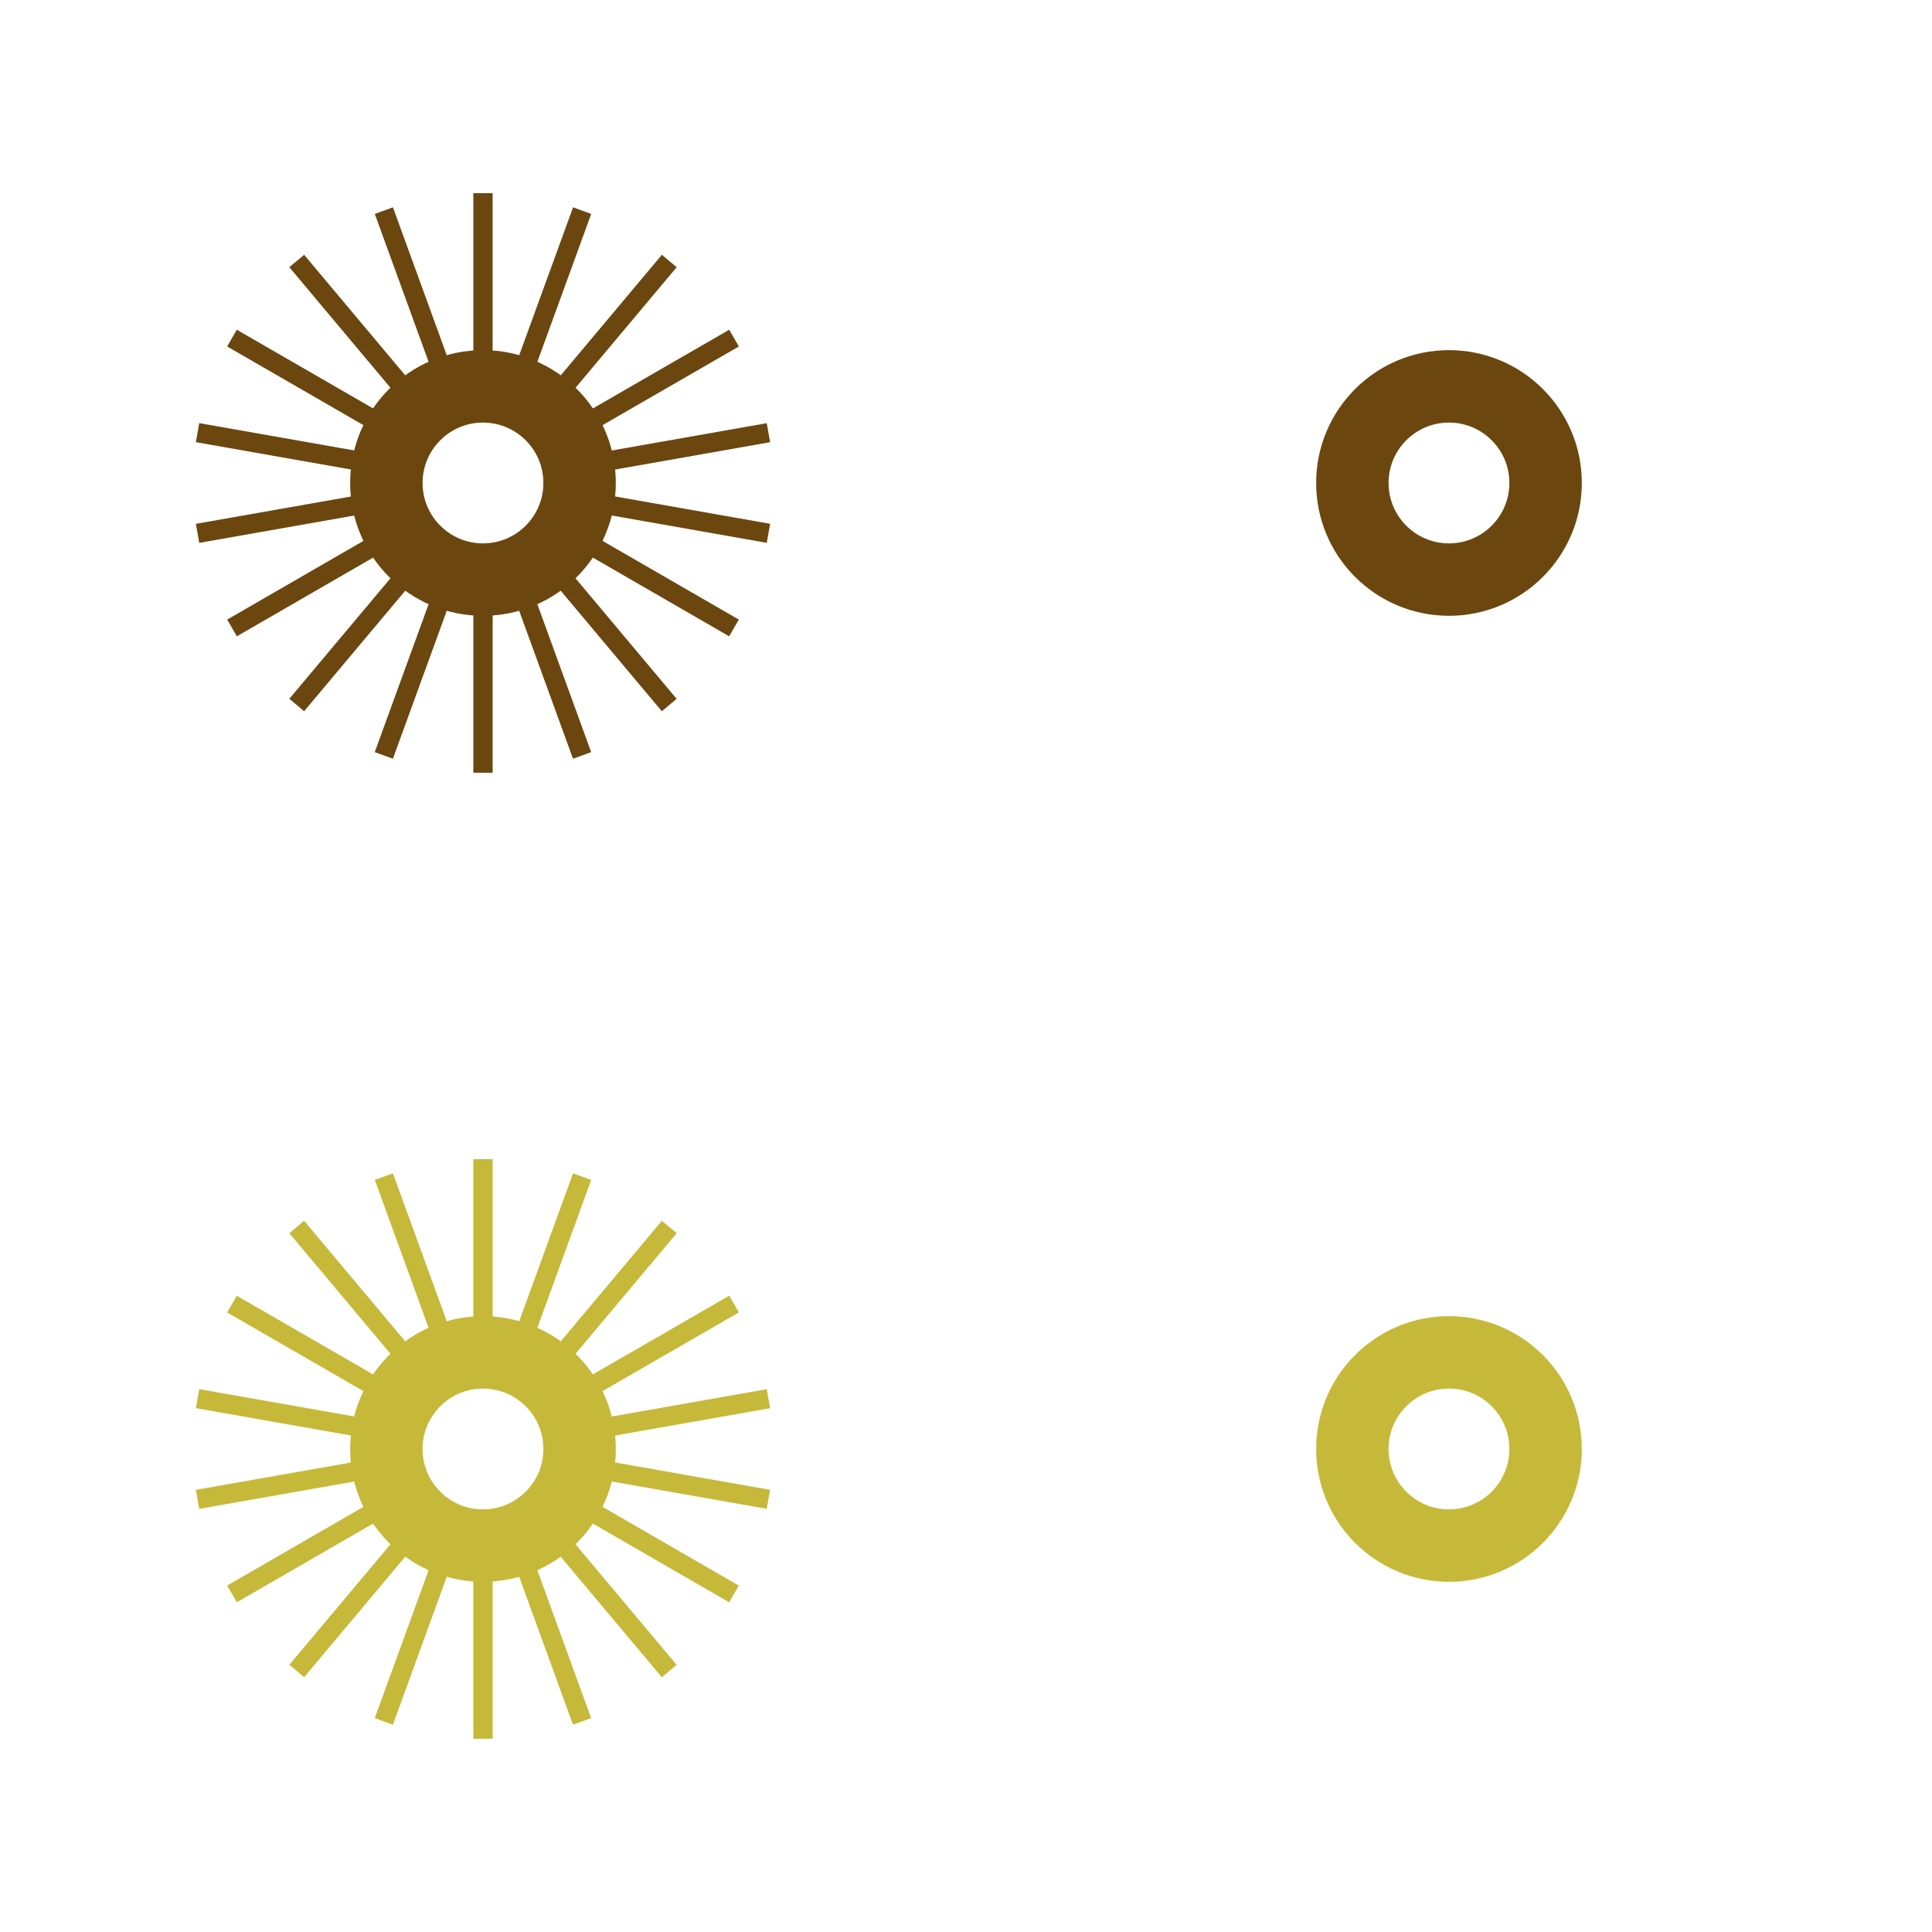
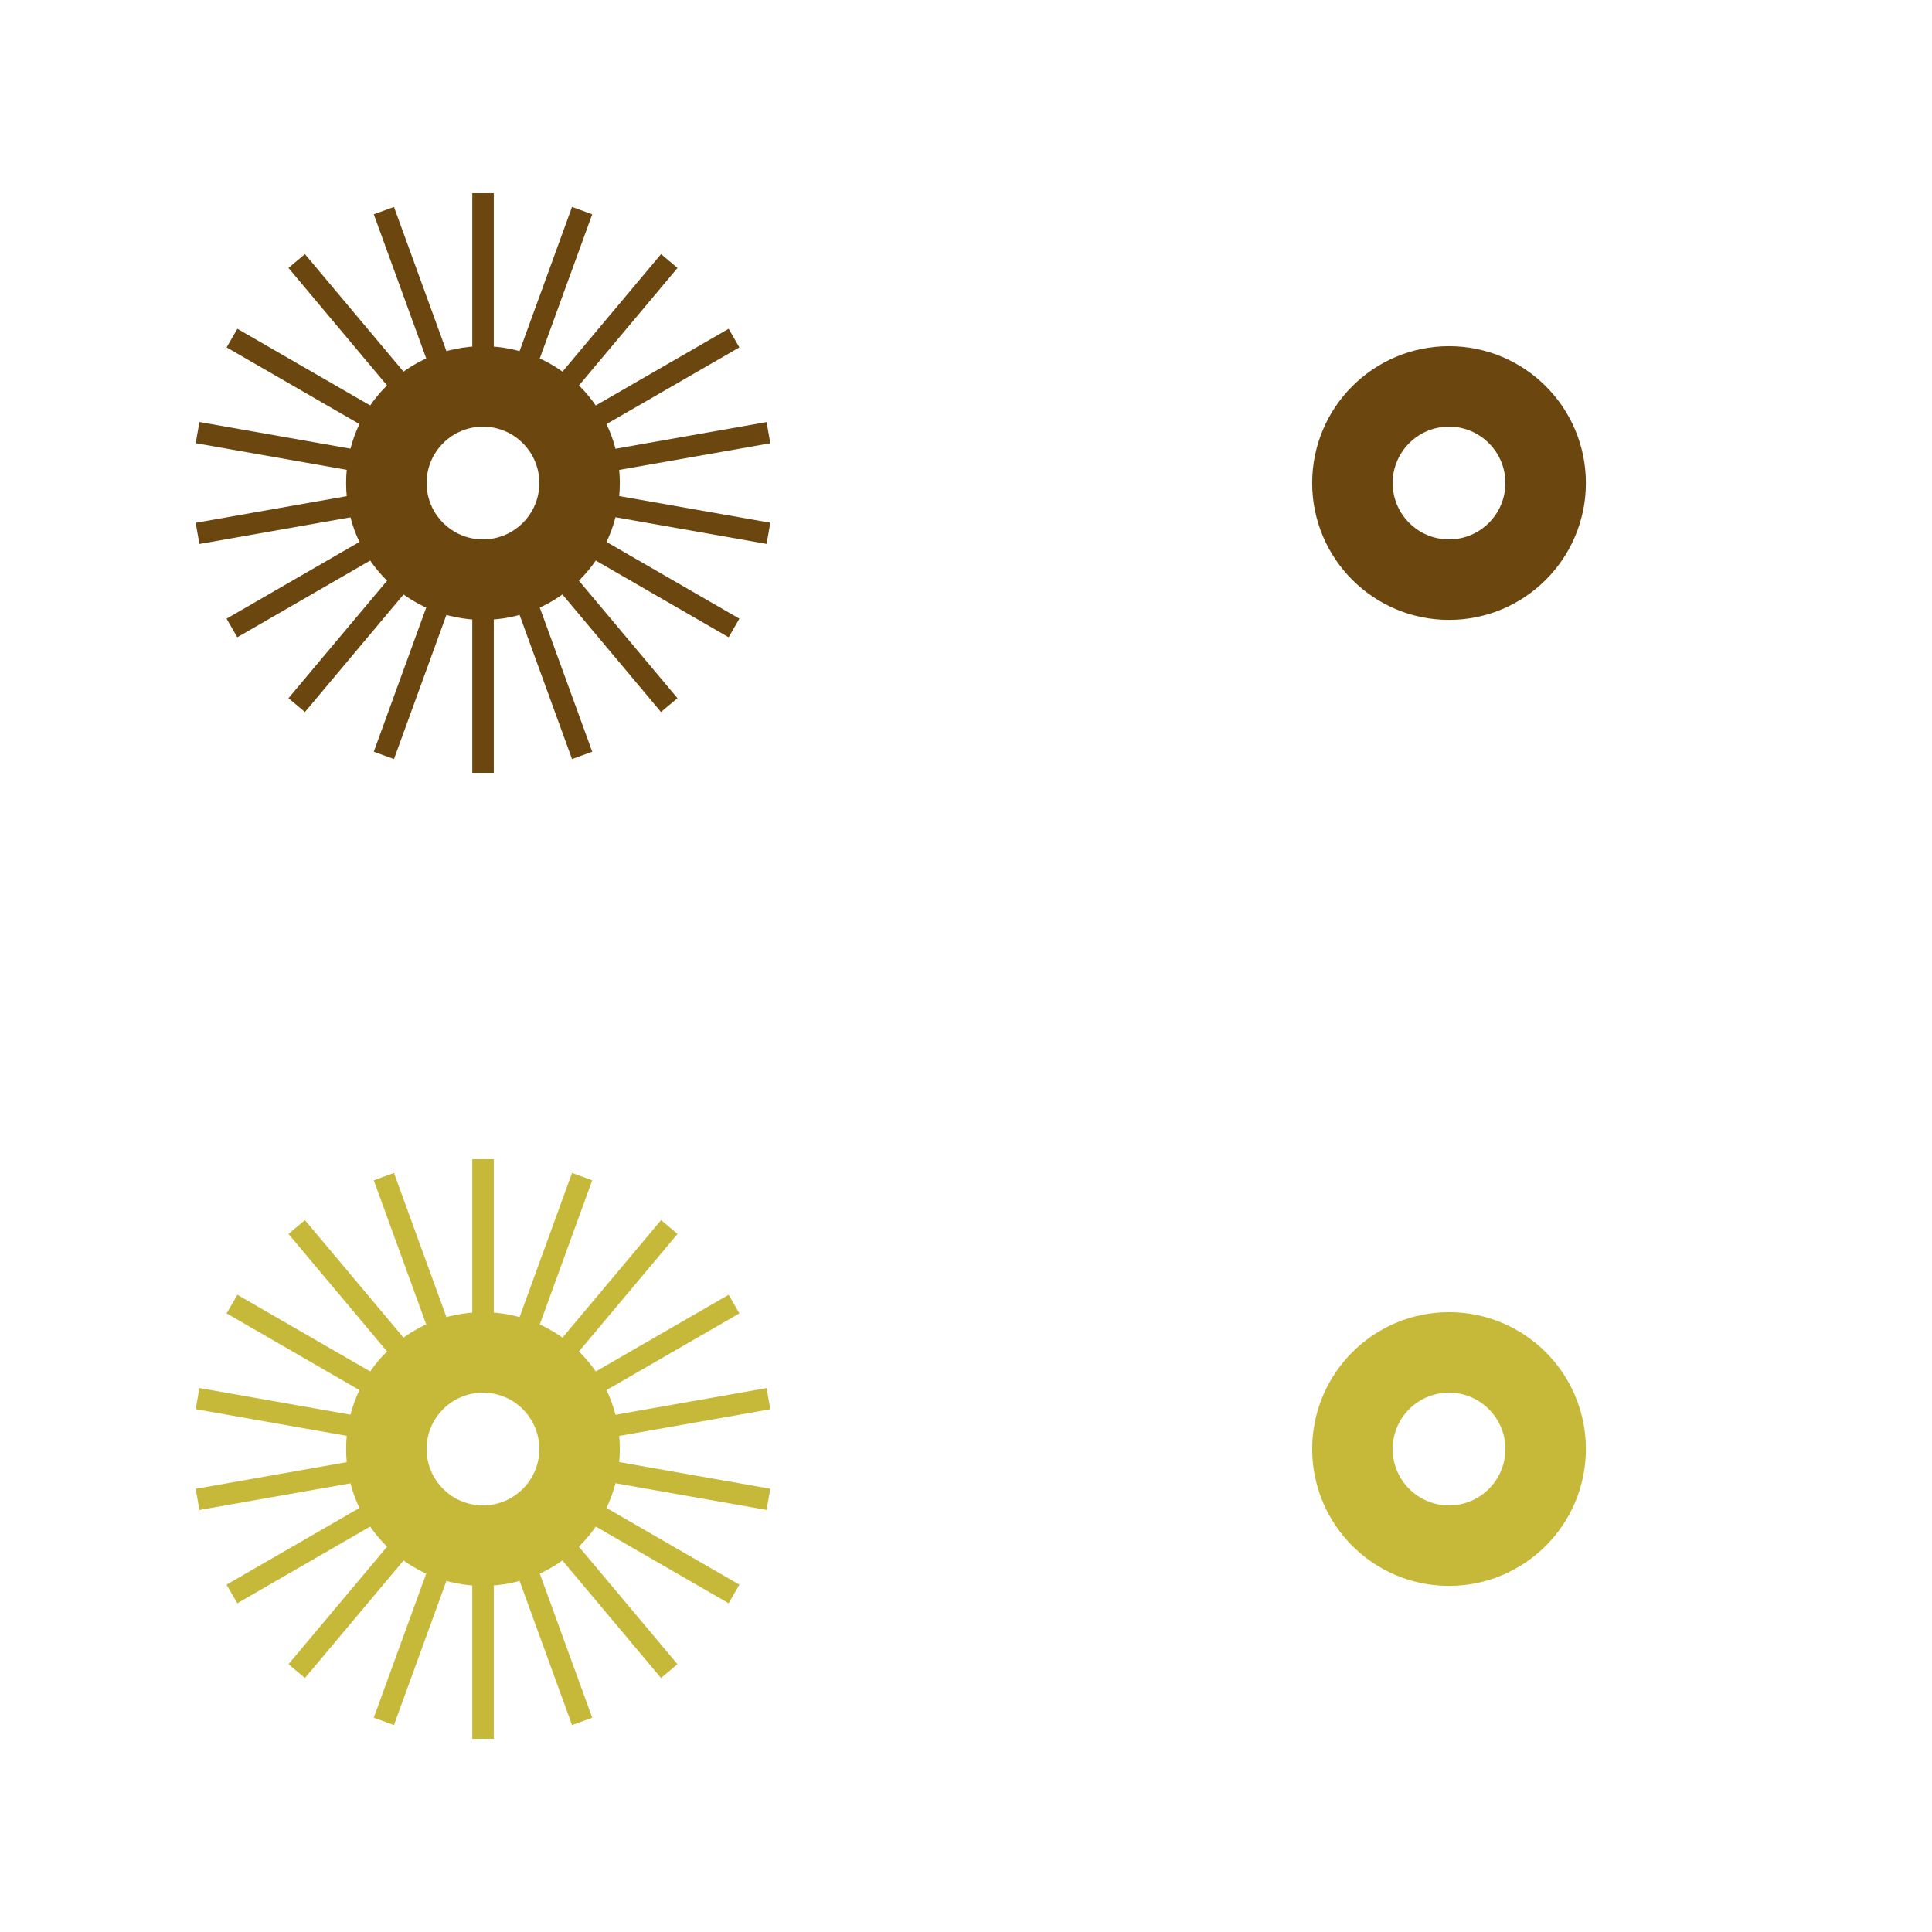
- <svg xmlns="http://www.w3.org/2000/svg" xml:space="preserve" width="20mm" height="20mm" version="1.1" style="shape-rendering:geometricPrecision; text-rendering:geometricPrecision; image-rendering:optimizeQuality; fill-rule:evenodd; clip-rule:evenodd" viewBox="0 0 409.94 409.94">
+ <svg xmlns="http://www.w3.org/2000/svg" xml:space="preserve" width="18mm" height="18mm" version="1.1" style="shape-rendering:geometricPrecision; text-rendering:geometricPrecision; image-rendering:optimizeQuality; fill-rule:evenodd; clip-rule:evenodd" viewBox="0 0 325.38 325.38">
  <defs>
    <style type="text/css">
   
-     .str0 {stroke:#6B470F;stroke-width:15.37;stroke-miterlimit:22.926}
-     .str2 {stroke:#C6B93A;stroke-width:15.37;stroke-miterlimit:22.926}
-     .str1 {stroke:#6B470F;stroke-width:4.1;stroke-miterlimit:22.926}
-     .str3 {stroke:#C6B93A;stroke-width:4.1;stroke-miterlimit:22.926}
+     .str0 {stroke:#6B470F;stroke-width:13.56;stroke-miterlimit:22.926}
+     .str2 {stroke:#C6B93A;stroke-width:13.56;stroke-miterlimit:22.926}
+     .str1 {stroke:#6B470F;stroke-width:3.62;stroke-miterlimit:22.926}
+     .str3 {stroke:#C6B93A;stroke-width:3.62;stroke-miterlimit:22.926}
    .fil0 {fill:none}
   
  </style>
  </defs>
  <g id="Layer_x0020_1">
-     <g id="_1072211968">
-       <path class="fil0 str0" d="M122.98 102.48c0,-11.32 -9.18,-20.5 -20.5,-20.5 -11.32,0 -20.5,9.18 -20.5,20.5 0,11.32 9.18,20.5 20.5,20.5 11.32,0 20.5,-9.18 20.5,-20.5z" />
-       <path class="fil0 str1" d="M163.05 91.81l-40.78 7.19m-39.57 6.98l-40.78 7.19" />
-       <path class="fil0 str1" d="M155.75 71.74l-35.86 20.7m-34.8 20.09l-35.86 20.71" />
-       <path class="fil0 str1" d="M142.01 55.38l-26.61 31.72m-25.82 30.77l-26.62 31.72" />
-       <path class="fil0 str1" d="M123.52 44.69l-14.17 38.92m-13.74 37.76l-14.17 38.92" />
-       <path class="fil0 str1" d="M102.48 40.99l0 41.4m0 40.17l0 41.4" />
-       <path class="fil0 str1" d="M81.45 44.69l14.16 38.92m13.74 37.76l14.16 38.92" />
-       <path class="fil0 str1" d="M62.96 55.38l26.61 31.72m25.82 30.78l26.61 31.72" />
-       <path class="fil0 str1" d="M49.22 71.74l35.86 20.7m34.8 20.09l35.86 20.71" />
-       <path class="fil0 str1" d="M163.05 113.16l-40.78 -7.19m-39.57 -6.98l-40.78 -7.19" />
-       <path class="fil0 str0" d="M327.95 102.48c0,-11.32 -9.18,-20.5 -20.5,-20.5 -11.32,0 -20.5,9.18 -20.5,20.5 0,11.32 9.18,20.5 20.5,20.5 11.32,0 20.5,-9.18 20.5,-20.5z" />
-       <path class="fil0 str2" d="M122.98 307.45c0,-11.32 -9.18,-20.5 -20.5,-20.5 -11.32,0 -20.5,9.18 -20.5,20.5 0,11.32 9.18,20.5 20.5,20.5 11.32,0 20.5,-9.18 20.5,-20.5z" />
-       <path class="fil0 str3" d="M163.05 296.78l-40.78 7.19m-39.57 6.98l-40.78 7.19" />
-       <path class="fil0 str3" d="M155.75 276.7l-35.86 20.7m-34.8 20.09l-35.86 20.71" />
-       <path class="fil0 str3" d="M142.01 260.35l-26.61 31.72m-25.82 30.77l-26.62 31.72" />
-       <path class="fil0 str3" d="M123.52 249.66l-14.17 38.92m-13.74 37.76l-14.17 38.92" />
-       <path class="fil0 str3" d="M102.48 245.96l0 41.4m0 40.17l0 41.4" />
-       <path class="fil0 str3" d="M81.45 249.66l14.16 38.92m13.74 37.76l14.16 38.92" />
-       <path class="fil0 str3" d="M62.96 260.35l26.61 31.72m25.82 30.78l26.61 31.72" />
-       <path class="fil0 str3" d="M49.22 276.71l35.86 20.7m34.8 20.09l35.86 20.71" />
-       <path class="fil0 str3" d="M163.05 318.13l-40.78 -7.19m-39.57 -6.98l-40.78 -7.19" />
-       <path class="fil0 str2" d="M327.95 307.45c0,-11.32 -9.18,-20.5 -20.5,-20.5 -11.32,0 -20.5,9.18 -20.5,20.5 0,11.32 9.18,20.5 20.5,20.5 11.32,0 20.5,-9.18 20.5,-20.5z" />
-       <polygon class="fil0" points="-0,0 409.94,0 409.94,409.94 -0,409.94 " />
+     <g id="_1072205128">
+       <path class="fil0 str0" d="M97.61 81.35c0,-8.98 -7.28,-16.27 -16.27,-16.27 -8.98,0 -16.27,7.28 -16.27,16.27 0,8.98 7.28,16.27 16.27,16.27 8.98,0 16.27,-7.28 16.27,-16.27z" />
+       <path class="fil0 str1" d="M129.42 72.87l-32.37 5.71m-31.41 5.54l-32.37 5.71" />
+       <path class="fil0 str1" d="M123.62 56.94l-28.47 16.43m-27.62 15.95l-28.47 16.44" />
+       <path class="fil0 str1" d="M112.72 43.96l-21.12 25.18m-20.5 24.43l-21.13 25.18" />
+       <path class="fil0 str1" d="M98.04 35.47l-11.24 30.89m-10.91 29.97l-11.24 30.89" />
+       <path class="fil0 str1" d="M81.35 32.54l0 32.86m0 31.89l0 32.86" />
+       <path class="fil0 str1" d="M64.65 35.47l11.24 30.89m10.91 29.97l11.24 30.89" />
+       <path class="fil0 str1" d="M49.97 43.96l21.12 25.18m20.5 24.43l21.12 25.18" />
+       <path class="fil0 str1" d="M39.07 56.94l28.46 16.43m27.62 15.95l28.47 16.44" />
+       <path class="fil0 str1" d="M129.42 89.82l-32.37 -5.71m-31.41 -5.54l-32.37 -5.71" />
+       <path class="fil0 str0" d="M260.31 81.35c0,-8.98 -7.28,-16.27 -16.27,-16.27 -8.98,0 -16.27,7.28 -16.27,16.27 0,8.98 7.28,16.27 16.27,16.27 8.98,0 16.27,-7.28 16.27,-16.27z" />
+       <path class="fil0 str2" d="M97.61 244.04c0,-8.98 -7.28,-16.27 -16.27,-16.27 -8.98,0 -16.27,7.28 -16.27,16.27 0,8.98 7.28,16.27 16.27,16.27 8.98,0 16.27,-7.28 16.27,-16.27z" />
+       <path class="fil0 str3" d="M129.42 235.56l-32.37 5.71m-31.41 5.54l-32.37 5.71" />
+       <path class="fil0 str3" d="M123.62 219.63l-28.47 16.43m-27.62 15.95l-28.47 16.44" />
+       <path class="fil0 str3" d="M112.72 206.65l-21.12 25.18m-20.5 24.43l-21.13 25.18" />
+       <path class="fil0 str3" d="M98.04 198.16l-11.24 30.89m-10.91 29.97l-11.24 30.89" />
+       <path class="fil0 str3" d="M81.35 195.23l0 32.86m0 31.89l0 32.86" />
+       <path class="fil0 str3" d="M64.65 198.16l11.24 30.89m10.91 29.97l11.24 30.89" />
+       <path class="fil0 str3" d="M49.97 206.65l21.12 25.18m20.5 24.43l21.12 25.18" />
+       <path class="fil0 str3" d="M39.07 219.63l28.46 16.43m27.62 15.95l28.47 16.44" />
+       <path class="fil0 str3" d="M129.42 252.51l-32.37 -5.71m-31.41 -5.54l-32.37 -5.71" />
+       <path class="fil0 str2" d="M260.31 244.04c0,-8.98 -7.28,-16.27 -16.27,-16.27 -8.98,0 -16.27,7.28 -16.27,16.27 0,8.98 7.28,16.27 16.27,16.27 8.98,0 16.27,-7.28 16.27,-16.27z" />
+       <polygon class="fil0" points="-0,0 325.38,0 325.38,325.38 -0,325.38 " />
    </g>
  </g>
</svg>
